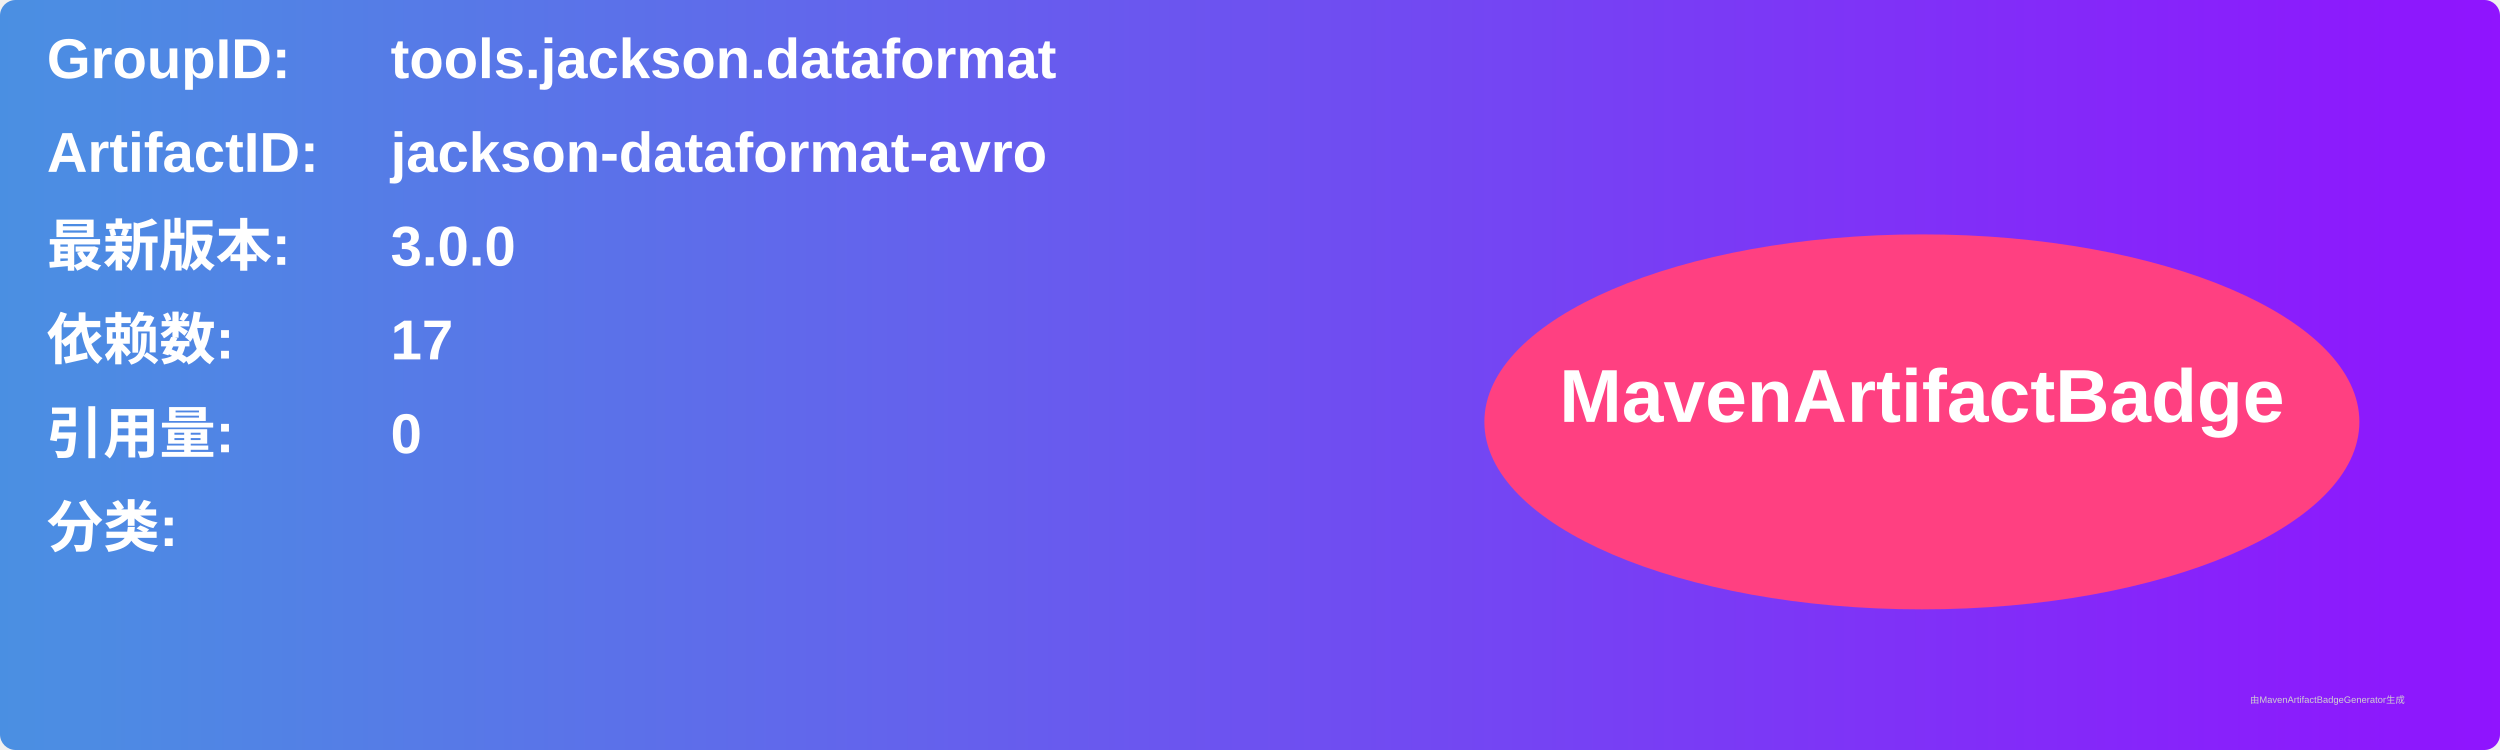
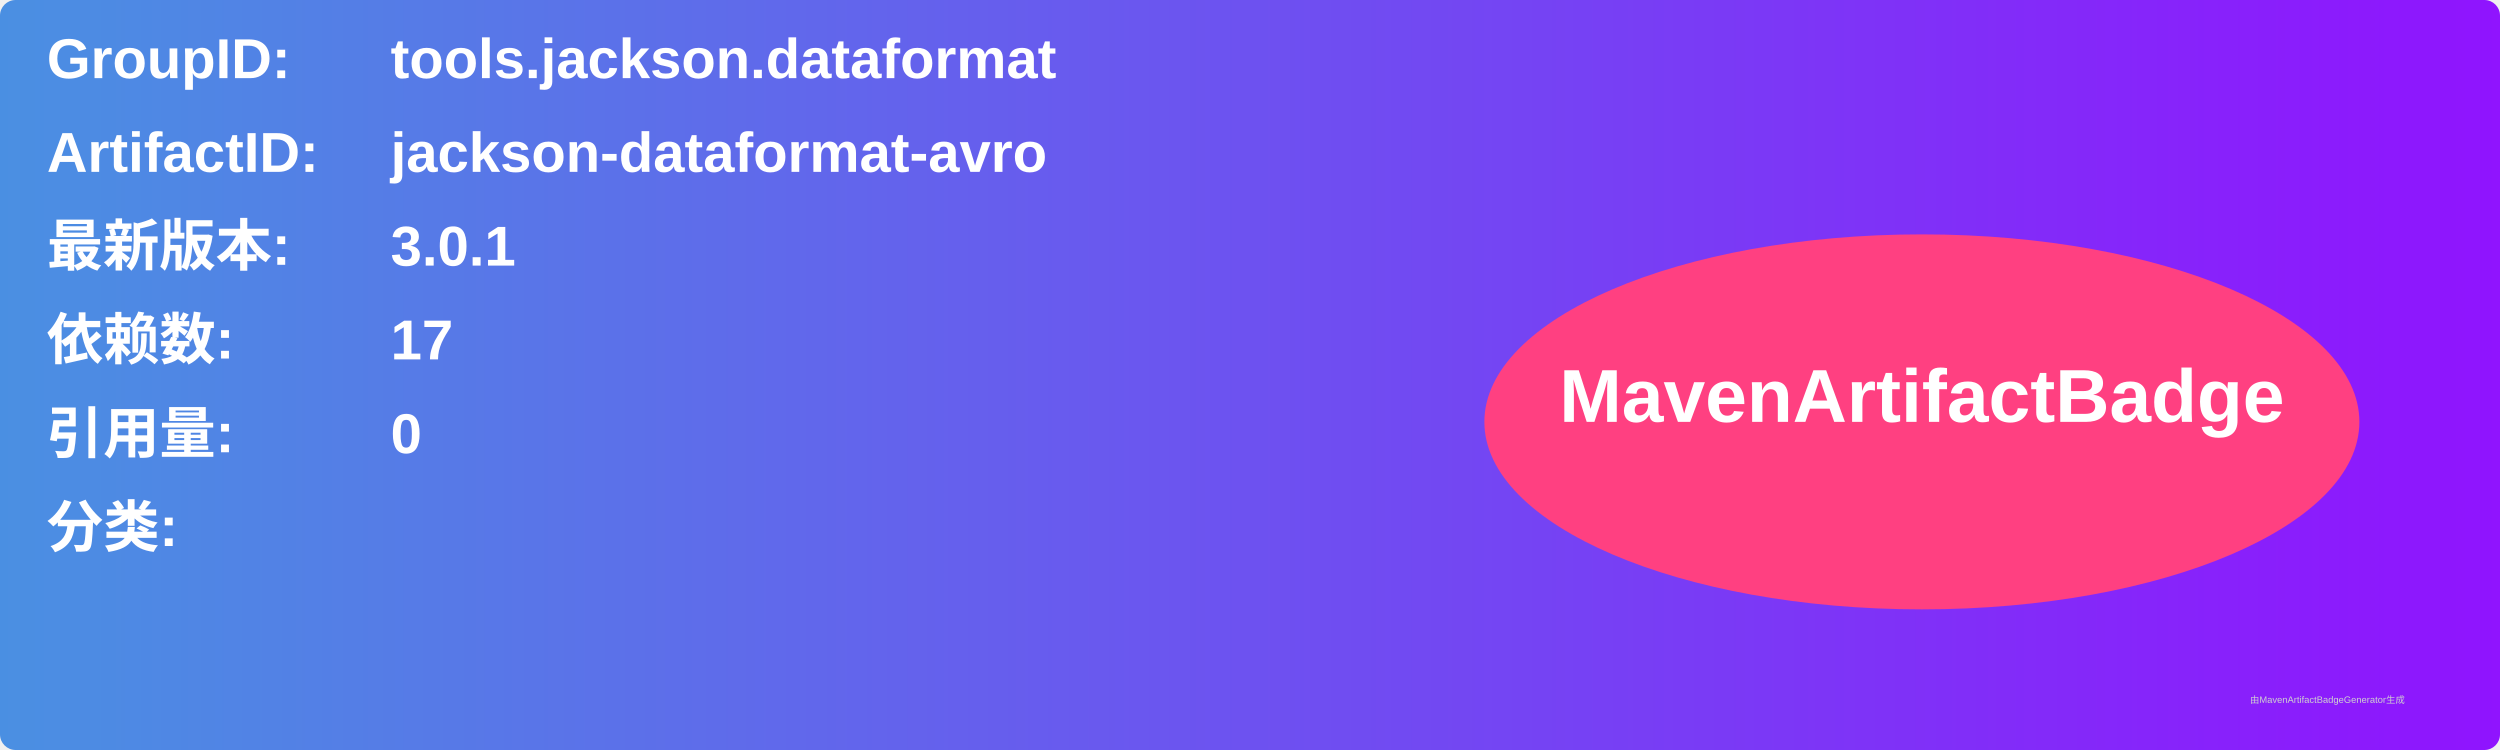
<svg xmlns="http://www.w3.org/2000/svg" width="800" height="240" viewBox="0 0 800 240">
  <linearGradient id="grad" x1="0%" y1="0%" x2="100%" y2="0%">
    <stop offset="0%" stop-color="#4a90e2" />
    <stop offset="100%" stop-color="#9013fe" />
  </linearGradient>
  <rect width="100%" height="100%" rx="5" ry="5" fill="url(#grad)" />
  <g transform="translate(15, 15)">
    <text x="0" y="10" font-family="Arial" font-size="18" fill="white" font-weight="bold" width="260">GroupID:</text>
    <text x="110" y="10" font-family="Arial" font-size="18" fill="white" font-weight="bold" width="460">tools.jackson.dataformat</text>
    <text x="0" y="40" font-family="Arial" font-size="18" fill="white" font-weight="bold" width="260">ArtifactID:</text>
    <text x="110" y="40" font-family="Arial" font-size="18" fill="white" font-weight="bold" width="460">jackson-dataformat-avro</text>
    <text x="0" y="70" font-family="Arial" font-size="18" fill="white" font-weight="bold">最新版本:</text>
    <text x="110" y="70" font-family="Arial" font-size="18" fill="white" font-weight="bold">
-       <tspan font-weight="bold">3.0.0</tspan>
+       <tspan font-weight="bold">3.0.1</tspan>
    </text>
    <text x="0" y="100" font-family="Arial" font-size="18" fill="white" font-weight="bold">依赖数: </text>
    <text x="110" y="100" font-family="Arial" font-size="18" fill="white">
      <tspan font-weight="bold">17</tspan>
    </text>
    <text x="0" y="130" font-family="Arial" font-size="18" fill="white" font-weight="bold">引用量: </text>
    <text x="110" y="130" font-family="Arial" font-size="18" fill="white">
      <tspan font-weight="bold">0</tspan>
    </text>
    <text x="0" y="160" font-family="Arial" font-size="18" fill="white" font-weight="bold">分类:</text>
    <text x="10" y="190" font-family="Arial" font-size="10" fill="white">
      <tspan font-weight="bold" />
    </text>
    <ellipse cx="600" cy="120" rx="140" ry="60" fill="#ff4081" />
    <text x="600" y="120" text-anchor="middle" font-family="Arial" font-size="24" fill="white" font-weight="bold">MavenArtifactBadge</text>
  </g>
  <text x="720" y="225" font-family="Arial" font-size="3" fill="#d0d0d0">由MavenArtifactBadgeGenerator生成</text>
</svg>
